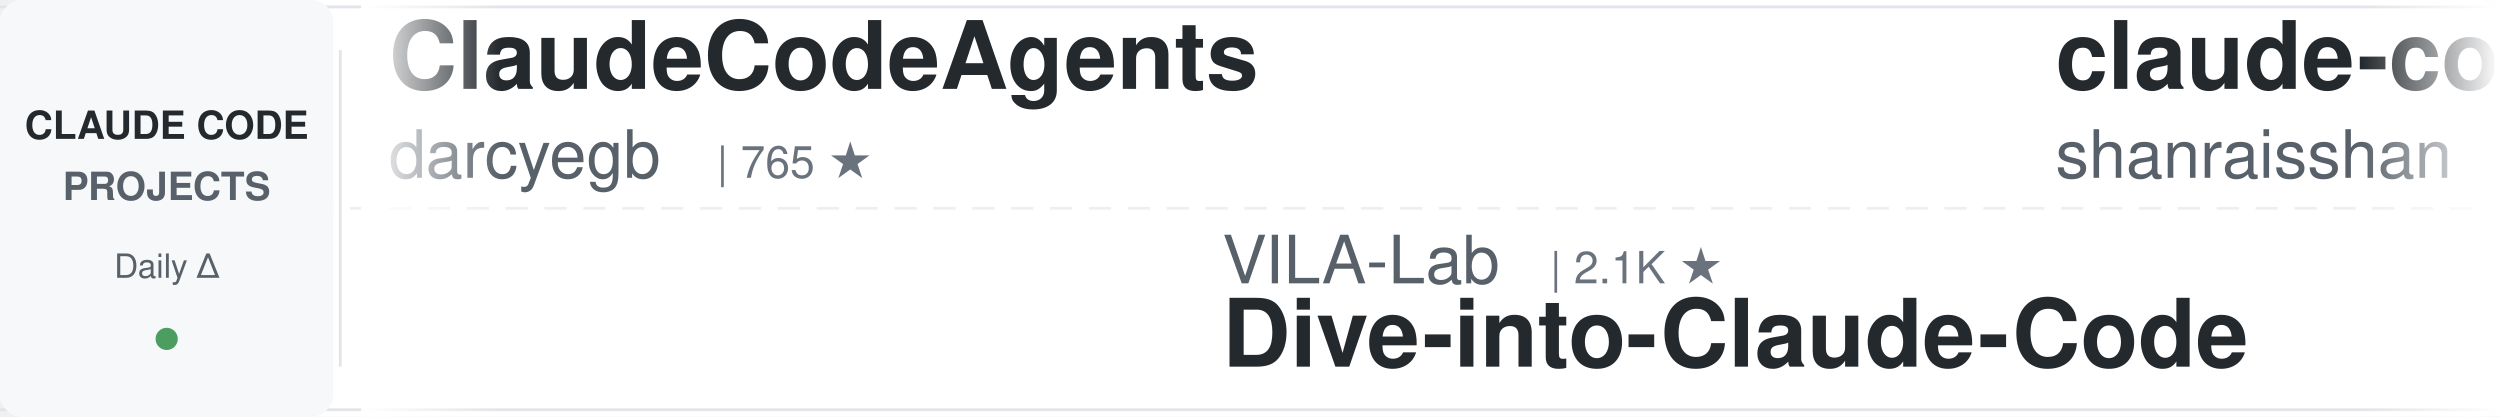
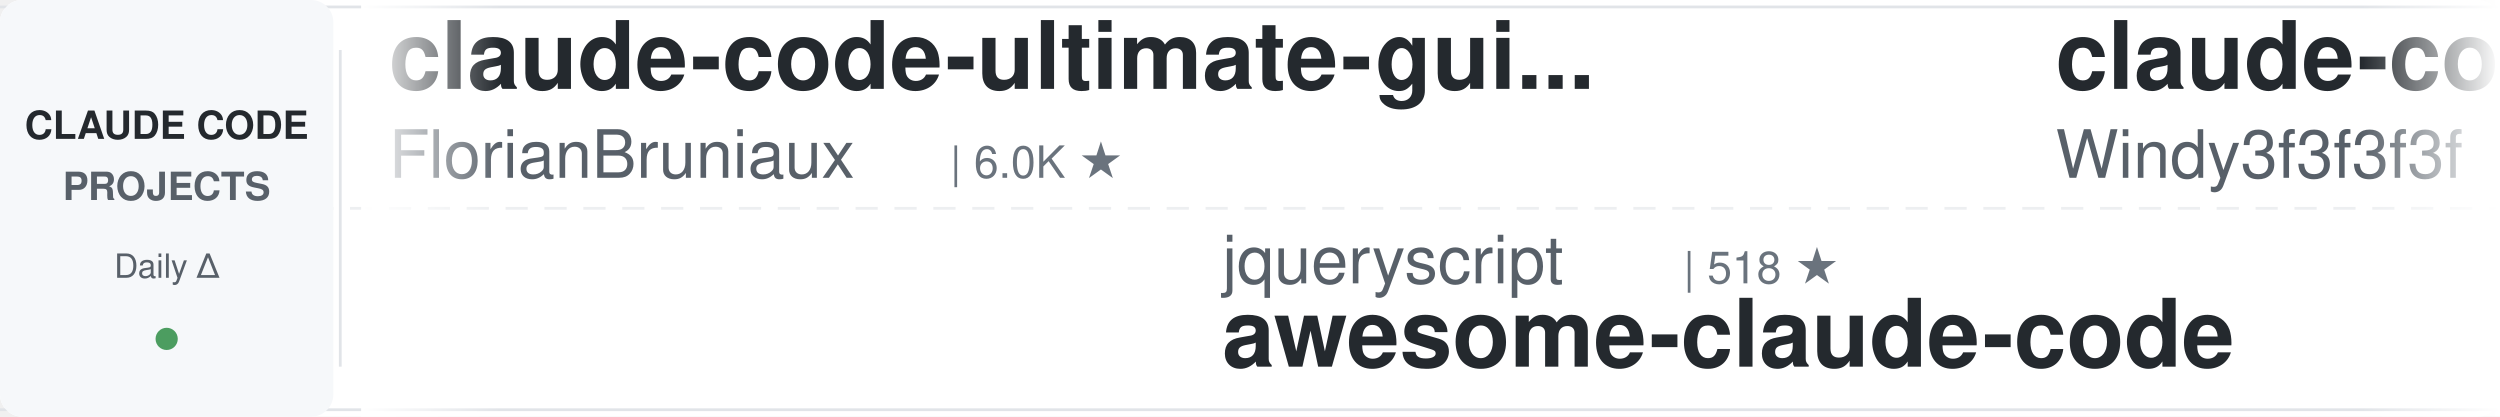
<svg xmlns="http://www.w3.org/2000/svg" width="900" height="150">
  <defs>
    <linearGradient id="leftFade" x1="0%" y1="0%" x2="100%" y2="0%">
      <stop offset="0%" style="stop-color:#ffffff;stop-opacity:1" />
      <stop offset="100%" style="stop-color:#ffffff;stop-opacity:0" />
    </linearGradient>
    <linearGradient id="rightFade" x1="0%" y1="0%" x2="100%" y2="0%">
      <stop offset="0%" style="stop-color:#ffffff;stop-opacity:0" />
      <stop offset="100%" style="stop-color:#ffffff;stop-opacity:1" />
    </linearGradient>
  </defs>
  <rect width="900" height="150" fill="#ffffff" rx="8" />
  <rect x="0" y="2" width="900" height="1" fill="#e1e4e8" />
  <rect x="0" y="147" width="900" height="1" fill="#e1e4e8" />
  <line x1="0" y1="75" x2="900" y2="75" stroke="#e1e4e8" stroke-width="1" stroke-dasharray="8 6" opacity="0.6" />
  <rect x="0" y="0" width="120" height="150" fill="#f6f8fa" rx="8" />
  <text x="60" y="50" font-family="-apple-system, BlinkMacSystemFont, 'Segoe UI', Helvetica, Arial, sans-serif" font-size="14" font-weight="600" fill="#24292e" text-anchor="middle">CLAUDE CODE</text>
  <text x="60" y="72" font-family="-apple-system, BlinkMacSystemFont, 'Segoe UI', Helvetica, Arial, sans-serif" font-size="14" font-weight="600" fill="#586069" text-anchor="middle">PROJECTS</text>
  <text x="60" y="100" font-family="-apple-system, BlinkMacSystemFont, 'Segoe UI', Helvetica, Arial, sans-serif" font-size="12" font-weight="500" fill="#586069" text-anchor="middle">Daily Δ</text>
  <circle cx="60" cy="122" r="4" fill="#22863a" opacity="0.8" />
  <rect x="122" y="18" width="1" height="114" fill="#e1e4e8" />
  <clipPath id="tickerClip">
    <rect x="130" y="0" width="770" height="150" />
  </clipPath>
  <g clip-path="url(#tickerClip)">
    <g id="tickerItems">
      <animateTransform attributeName="transform" attributeType="XML" type="translate" from="0 0" to="-3000 0" dur="54s" repeatCount="indefinite" />
      <g transform="translate(0, 0)">
-         <text x="140" y="32" font-family="-apple-system, BlinkMacSystemFont, 'Segoe UI', Helvetica, Arial, sans-serif" font-size="34" font-weight="600" fill="#24292e">ClaudeCodeAgents</text>
-         <text x="140" y="64" font-family="-apple-system, BlinkMacSystemFont, 'Segoe UI', Helvetica, Arial, sans-serif" font-size="24" font-weight="400" fill="#586069">darcyegb</text>
-         <text x="258" y="64" font-family="-apple-system, BlinkMacSystemFont, 'Segoe UI', Helvetica, Arial, sans-serif" font-size="16" font-weight="500" fill="#6a737d">| 765 ★</text>
+         <text x="140" y="32" font-family="-apple-system, BlinkMacSystemFont, 'Segoe UI', Helvetica, Arial, sans-serif" font-size="34" font-weight="600" fill="#24292e">claude-code-ultimate-gui...</text>
+         <text x="140" y="64" font-family="-apple-system, BlinkMacSystemFont, 'Segoe UI', Helvetica, Arial, sans-serif" font-size="24" font-weight="400" fill="#586069">FlorianBruniaux</text>
+         <text x="342" y="64" font-family="-apple-system, BlinkMacSystemFont, 'Segoe UI', Helvetica, Arial, sans-serif" font-size="16" font-weight="500" fill="#6a737d">| 6.0K ★</text>
      </g>
      <g transform="translate(300, 0)">
-         <text x="140" y="102" font-family="-apple-system, BlinkMacSystemFont, 'Segoe UI', Helvetica, Arial, sans-serif" font-size="24" font-weight="400" fill="#586069">VILA-Lab</text>
-         <text x="258" y="102" font-family="-apple-system, BlinkMacSystemFont, 'Segoe UI', Helvetica, Arial, sans-serif" font-size="16" font-weight="500" fill="#6a737d">| 2.1K ★</text>
-         <text x="140" y="132" font-family="-apple-system, BlinkMacSystemFont, 'Segoe UI', Helvetica, Arial, sans-serif" font-size="34" font-weight="600" fill="#24292e">Dive-into-Claude-Code</text>
+         <text x="140" y="102" font-family="-apple-system, BlinkMacSystemFont, 'Segoe UI', Helvetica, Arial, sans-serif" font-size="24" font-weight="400" fill="#586069">jqueryscript</text>
+         <text x="306" y="102" font-family="-apple-system, BlinkMacSystemFont, 'Segoe UI', Helvetica, Arial, sans-serif" font-size="16" font-weight="500" fill="#6a737d">| 518 ★</text>
+         <text x="140" y="132" font-family="-apple-system, BlinkMacSystemFont, 'Segoe UI', Helvetica, Arial, sans-serif" font-size="34" font-weight="600" fill="#24292e">awesome-claude-code</text>
      </g>
      <g transform="translate(600, 0)">
-         <text x="140" y="32" font-family="-apple-system, BlinkMacSystemFont, 'Segoe UI', Helvetica, Arial, sans-serif" font-size="34" font-weight="600" fill="#24292e">claude-code-best-practic...</text>
-         <text x="140" y="64" font-family="-apple-system, BlinkMacSystemFont, 'Segoe UI', Helvetica, Arial, sans-serif" font-size="24" font-weight="400" fill="#586069">shanraisshan</text>
-         <text x="306" y="64" font-family="-apple-system, BlinkMacSystemFont, 'Segoe UI', Helvetica, Arial, sans-serif" font-size="16" font-weight="500" fill="#6a737d">| 66.2K ★</text>
-       </g>
-       <g transform="translate(900, 0)">
-         <text x="140" y="102" font-family="-apple-system, BlinkMacSystemFont, 'Segoe UI', Helvetica, Arial, sans-serif" font-size="24" font-weight="400" fill="#586069">huangjia2019</text>
-         <text x="306" y="102" font-family="-apple-system, BlinkMacSystemFont, 'Segoe UI', Helvetica, Arial, sans-serif" font-size="16" font-weight="500" fill="#6a737d">| 1.1K ★</text>
-         <text x="140" y="132" font-family="-apple-system, BlinkMacSystemFont, 'Segoe UI', Helvetica, Arial, sans-serif" font-size="34" font-weight="600" fill="#24292e">claude-code-engineering</text>
-       </g>
-       <g transform="translate(1200, 0)">
-         <text x="140" y="32" font-family="-apple-system, BlinkMacSystemFont, 'Segoe UI', Helvetica, Arial, sans-serif" font-size="34" font-weight="600" fill="#24292e">claude-code-system-promp...</text>
-         <text x="140" y="64" font-family="-apple-system, BlinkMacSystemFont, 'Segoe UI', Helvetica, Arial, sans-serif" font-size="24" font-weight="400" fill="#586069">Piebald-AI</text>
-         <text x="282" y="64" font-family="-apple-system, BlinkMacSystemFont, 'Segoe UI', Helvetica, Arial, sans-serif" font-size="16" font-weight="500" fill="#6a737d">| 12.7K ★</text>
-       </g>
-       <g transform="translate(1500, 0)">
-         <text x="140" y="102" font-family="-apple-system, BlinkMacSystemFont, 'Segoe UI', Helvetica, Arial, sans-serif" font-size="24" font-weight="400" fill="#586069">VoltAgent</text>
-         <text x="270" y="102" font-family="-apple-system, BlinkMacSystemFont, 'Segoe UI', Helvetica, Arial, sans-serif" font-size="16" font-weight="500" fill="#6a737d">| 25.2K ★</text>
-         <text x="140" y="132" font-family="-apple-system, BlinkMacSystemFont, 'Segoe UI', Helvetica, Arial, sans-serif" font-size="34" font-weight="600" fill="#24292e">awesome-claude-code-suba...</text>
-       </g>
-       <g transform="translate(1800, 0)">
        <text x="140" y="32" font-family="-apple-system, BlinkMacSystemFont, 'Segoe UI', Helvetica, Arial, sans-serif" font-size="34" font-weight="600" fill="#24292e">claude-code-from-scratch</text>
        <text x="140" y="64" font-family="-apple-system, BlinkMacSystemFont, 'Segoe UI', Helvetica, Arial, sans-serif" font-size="24" font-weight="400" fill="#586069">Windy3f3f3f3f</text>
        <text x="318" y="64" font-family="-apple-system, BlinkMacSystemFont, 'Segoe UI', Helvetica, Arial, sans-serif" font-size="16" font-weight="500" fill="#6a737d">| 2.7K ★</text>
      </g>
+       <g transform="translate(900, 0)">
+         <text x="140" y="102" font-family="-apple-system, BlinkMacSystemFont, 'Segoe UI', Helvetica, Arial, sans-serif" font-size="24" font-weight="400" fill="#586069">huangserva</text>
+         <text x="282" y="102" font-family="-apple-system, BlinkMacSystemFont, 'Segoe UI', Helvetica, Arial, sans-serif" font-size="16" font-weight="500" fill="#6a737d">| 630 ★</text>
+         <text x="140" y="132" font-family="-apple-system, BlinkMacSystemFont, 'Segoe UI', Helvetica, Arial, sans-serif" font-size="34" font-weight="600" fill="#24292e">claude-code-cli</text>
+       </g>
+       <g transform="translate(1200, 0)">
+         <text x="140" y="32" font-family="-apple-system, BlinkMacSystemFont, 'Segoe UI', Helvetica, Arial, sans-serif" font-size="34" font-weight="600" fill="#24292e">claude-code-hooks-master...</text>
+         <text x="140" y="64" font-family="-apple-system, BlinkMacSystemFont, 'Segoe UI', Helvetica, Arial, sans-serif" font-size="24" font-weight="400" fill="#586069">disler</text>
+         <text x="234" y="64" font-family="-apple-system, BlinkMacSystemFont, 'Segoe UI', Helvetica, Arial, sans-serif" font-size="16" font-weight="500" fill="#6a737d">| 3.9K ★</text>
+       </g>
+       <g transform="translate(1500, 0)">
+         <text x="140" y="102" font-family="-apple-system, BlinkMacSystemFont, 'Segoe UI', Helvetica, Arial, sans-serif" font-size="24" font-weight="400" fill="#586069">Windy3f3f3f3f</text>
+         <text x="318" y="102" font-family="-apple-system, BlinkMacSystemFont, 'Segoe UI', Helvetica, Arial, sans-serif" font-size="16" font-weight="500" fill="#6a737d">| 3.7K ★</text>
+         <text x="140" y="132" font-family="-apple-system, BlinkMacSystemFont, 'Segoe UI', Helvetica, Arial, sans-serif" font-size="34" font-weight="600" fill="#24292e">how-claude-code-works</text>
+       </g>
+       <g transform="translate(1800, 0)">
+         <text x="140" y="32" font-family="-apple-system, BlinkMacSystemFont, 'Segoe UI', Helvetica, Arial, sans-serif" font-size="34" font-weight="600" fill="#24292e">claude-code-guide</text>
+         <text x="140" y="64" font-family="-apple-system, BlinkMacSystemFont, 'Segoe UI', Helvetica, Arial, sans-serif" font-size="24" font-weight="400" fill="#586069">Cranot</text>
+         <text x="234" y="64" font-family="-apple-system, BlinkMacSystemFont, 'Segoe UI', Helvetica, Arial, sans-serif" font-size="16" font-weight="500" fill="#6a737d">| 2.9K ★</text>
+       </g>
      <g transform="translate(2100, 0)">
-         <text x="140" y="102" font-family="-apple-system, BlinkMacSystemFont, 'Segoe UI', Helvetica, Arial, sans-serif" font-size="24" font-weight="400" fill="#586069">hangsman</text>
-         <text x="258" y="102" font-family="-apple-system, BlinkMacSystemFont, 'Segoe UI', Helvetica, Arial, sans-serif" font-size="16" font-weight="500" fill="#6a737d">| 795 ★</text>
-         <text x="140" y="132" font-family="-apple-system, BlinkMacSystemFont, 'Segoe UI', Helvetica, Arial, sans-serif" font-size="34" font-weight="600" fill="#24292e">claude-code-source</text>
+         <text x="140" y="102" font-family="-apple-system, BlinkMacSystemFont, 'Segoe UI', Helvetica, Arial, sans-serif" font-size="24" font-weight="400" fill="#586069">Donchitos</text>
+         <text x="270" y="102" font-family="-apple-system, BlinkMacSystemFont, 'Segoe UI', Helvetica, Arial, sans-serif" font-size="16" font-weight="500" fill="#6a737d">| 25.4K ★</text>
+         <text x="140" y="132" font-family="-apple-system, BlinkMacSystemFont, 'Segoe UI', Helvetica, Arial, sans-serif" font-size="34" font-weight="600" fill="#24292e">Claude-Code-Game-Studios</text>
      </g>
      <g transform="translate(2400, 0)">
-         <text x="140" y="32" font-family="-apple-system, BlinkMacSystemFont, 'Segoe UI', Helvetica, Arial, sans-serif" font-size="34" font-weight="600" fill="#24292e">awesome-claude-code-plug...</text>
-         <text x="140" y="64" font-family="-apple-system, BlinkMacSystemFont, 'Segoe UI', Helvetica, Arial, sans-serif" font-size="24" font-weight="400" fill="#586069">ccplugins</text>
-         <text x="270" y="64" font-family="-apple-system, BlinkMacSystemFont, 'Segoe UI', Helvetica, Arial, sans-serif" font-size="16" font-weight="500" fill="#6a737d">| 949 ★</text>
+         <text x="140" y="32" font-family="-apple-system, BlinkMacSystemFont, 'Segoe UI', Helvetica, Arial, sans-serif" font-size="34" font-weight="600" fill="#24292e">claude-code-workflows</text>
+         <text x="140" y="64" font-family="-apple-system, BlinkMacSystemFont, 'Segoe UI', Helvetica, Arial, sans-serif" font-size="24" font-weight="400" fill="#586069">OneRedOak</text>
+         <text x="270" y="64" font-family="-apple-system, BlinkMacSystemFont, 'Segoe UI', Helvetica, Arial, sans-serif" font-size="16" font-weight="500" fill="#6a737d">| 3.9K ★</text>
      </g>
      <g transform="translate(2700, 0)">
-         <text x="140" y="102" font-family="-apple-system, BlinkMacSystemFont, 'Segoe UI', Helvetica, Arial, sans-serif" font-size="24" font-weight="400" fill="#586069">kodu-ai</text>
-         <text x="246" y="102" font-family="-apple-system, BlinkMacSystemFont, 'Segoe UI', Helvetica, Arial, sans-serif" font-size="16" font-weight="500" fill="#6a737d">| 5.2K ★</text>
-         <text x="140" y="132" font-family="-apple-system, BlinkMacSystemFont, 'Segoe UI', Helvetica, Arial, sans-serif" font-size="34" font-weight="600" fill="#24292e">claude-coder</text>
+         <text x="140" y="102" font-family="-apple-system, BlinkMacSystemFont, 'Segoe UI', Helvetica, Arial, sans-serif" font-size="24" font-weight="400" fill="#586069">LING71671</text>
+         <text x="270" y="102" font-family="-apple-system, BlinkMacSystemFont, 'Segoe UI', Helvetica, Arial, sans-serif" font-size="16" font-weight="500" fill="#6a737d">| 957 ★</text>
+         <text x="140" y="132" font-family="-apple-system, BlinkMacSystemFont, 'Segoe UI', Helvetica, Arial, sans-serif" font-size="34" font-weight="600" fill="#24292e">Open-ClaudeCode</text>
      </g>
      <g transform="translate(3000, 0)">
-         <text x="140" y="32" font-family="-apple-system, BlinkMacSystemFont, 'Segoe UI', Helvetica, Arial, sans-serif" font-size="34" font-weight="600" fill="#24292e">ClaudeCodeAgents</text>
-         <text x="140" y="64" font-family="-apple-system, BlinkMacSystemFont, 'Segoe UI', Helvetica, Arial, sans-serif" font-size="24" font-weight="400" fill="#586069">darcyegb</text>
-         <text x="258" y="64" font-family="-apple-system, BlinkMacSystemFont, 'Segoe UI', Helvetica, Arial, sans-serif" font-size="16" font-weight="500" fill="#6a737d">| 765 ★</text>
+         <text x="140" y="32" font-family="-apple-system, BlinkMacSystemFont, 'Segoe UI', Helvetica, Arial, sans-serif" font-size="34" font-weight="600" fill="#24292e">claude-code-ultimate-gui...</text>
+         <text x="140" y="64" font-family="-apple-system, BlinkMacSystemFont, 'Segoe UI', Helvetica, Arial, sans-serif" font-size="24" font-weight="400" fill="#586069">FlorianBruniaux</text>
+         <text x="342" y="64" font-family="-apple-system, BlinkMacSystemFont, 'Segoe UI', Helvetica, Arial, sans-serif" font-size="16" font-weight="500" fill="#6a737d">| 6.0K ★</text>
      </g>
      <g transform="translate(3300, 0)">
-         <text x="140" y="102" font-family="-apple-system, BlinkMacSystemFont, 'Segoe UI', Helvetica, Arial, sans-serif" font-size="24" font-weight="400" fill="#586069">VILA-Lab</text>
-         <text x="258" y="102" font-family="-apple-system, BlinkMacSystemFont, 'Segoe UI', Helvetica, Arial, sans-serif" font-size="16" font-weight="500" fill="#6a737d">| 2.1K ★</text>
-         <text x="140" y="132" font-family="-apple-system, BlinkMacSystemFont, 'Segoe UI', Helvetica, Arial, sans-serif" font-size="34" font-weight="600" fill="#24292e">Dive-into-Claude-Code</text>
+         <text x="140" y="102" font-family="-apple-system, BlinkMacSystemFont, 'Segoe UI', Helvetica, Arial, sans-serif" font-size="24" font-weight="400" fill="#586069">jqueryscript</text>
+         <text x="306" y="102" font-family="-apple-system, BlinkMacSystemFont, 'Segoe UI', Helvetica, Arial, sans-serif" font-size="16" font-weight="500" fill="#6a737d">| 518 ★</text>
+         <text x="140" y="132" font-family="-apple-system, BlinkMacSystemFont, 'Segoe UI', Helvetica, Arial, sans-serif" font-size="34" font-weight="600" fill="#24292e">awesome-claude-code</text>
      </g>
      <g transform="translate(3600, 0)">
-         <text x="140" y="32" font-family="-apple-system, BlinkMacSystemFont, 'Segoe UI', Helvetica, Arial, sans-serif" font-size="34" font-weight="600" fill="#24292e">claude-code-best-practic...</text>
-         <text x="140" y="64" font-family="-apple-system, BlinkMacSystemFont, 'Segoe UI', Helvetica, Arial, sans-serif" font-size="24" font-weight="400" fill="#586069">shanraisshan</text>
-         <text x="306" y="64" font-family="-apple-system, BlinkMacSystemFont, 'Segoe UI', Helvetica, Arial, sans-serif" font-size="16" font-weight="500" fill="#6a737d">| 66.2K ★</text>
+         <text x="140" y="32" font-family="-apple-system, BlinkMacSystemFont, 'Segoe UI', Helvetica, Arial, sans-serif" font-size="34" font-weight="600" fill="#24292e">claude-code-from-scratch</text>
+         <text x="140" y="64" font-family="-apple-system, BlinkMacSystemFont, 'Segoe UI', Helvetica, Arial, sans-serif" font-size="24" font-weight="400" fill="#586069">Windy3f3f3f3f</text>
+         <text x="318" y="64" font-family="-apple-system, BlinkMacSystemFont, 'Segoe UI', Helvetica, Arial, sans-serif" font-size="16" font-weight="500" fill="#6a737d">| 2.7K ★</text>
      </g>
      <g transform="translate(3900, 0)">
-         <text x="140" y="102" font-family="-apple-system, BlinkMacSystemFont, 'Segoe UI', Helvetica, Arial, sans-serif" font-size="24" font-weight="400" fill="#586069">huangjia2019</text>
-         <text x="306" y="102" font-family="-apple-system, BlinkMacSystemFont, 'Segoe UI', Helvetica, Arial, sans-serif" font-size="16" font-weight="500" fill="#6a737d">| 1.1K ★</text>
-         <text x="140" y="132" font-family="-apple-system, BlinkMacSystemFont, 'Segoe UI', Helvetica, Arial, sans-serif" font-size="34" font-weight="600" fill="#24292e">claude-code-engineering</text>
+         <text x="140" y="102" font-family="-apple-system, BlinkMacSystemFont, 'Segoe UI', Helvetica, Arial, sans-serif" font-size="24" font-weight="400" fill="#586069">huangserva</text>
+         <text x="282" y="102" font-family="-apple-system, BlinkMacSystemFont, 'Segoe UI', Helvetica, Arial, sans-serif" font-size="16" font-weight="500" fill="#6a737d">| 630 ★</text>
+         <text x="140" y="132" font-family="-apple-system, BlinkMacSystemFont, 'Segoe UI', Helvetica, Arial, sans-serif" font-size="34" font-weight="600" fill="#24292e">claude-code-cli</text>
      </g>
    </g>
  </g>
  <rect x="130" y="0" width="50" height="150" fill="url(#leftFade)" />
  <rect x="850" y="0" width="50" height="150" fill="url(#rightFade)" />
</svg>
